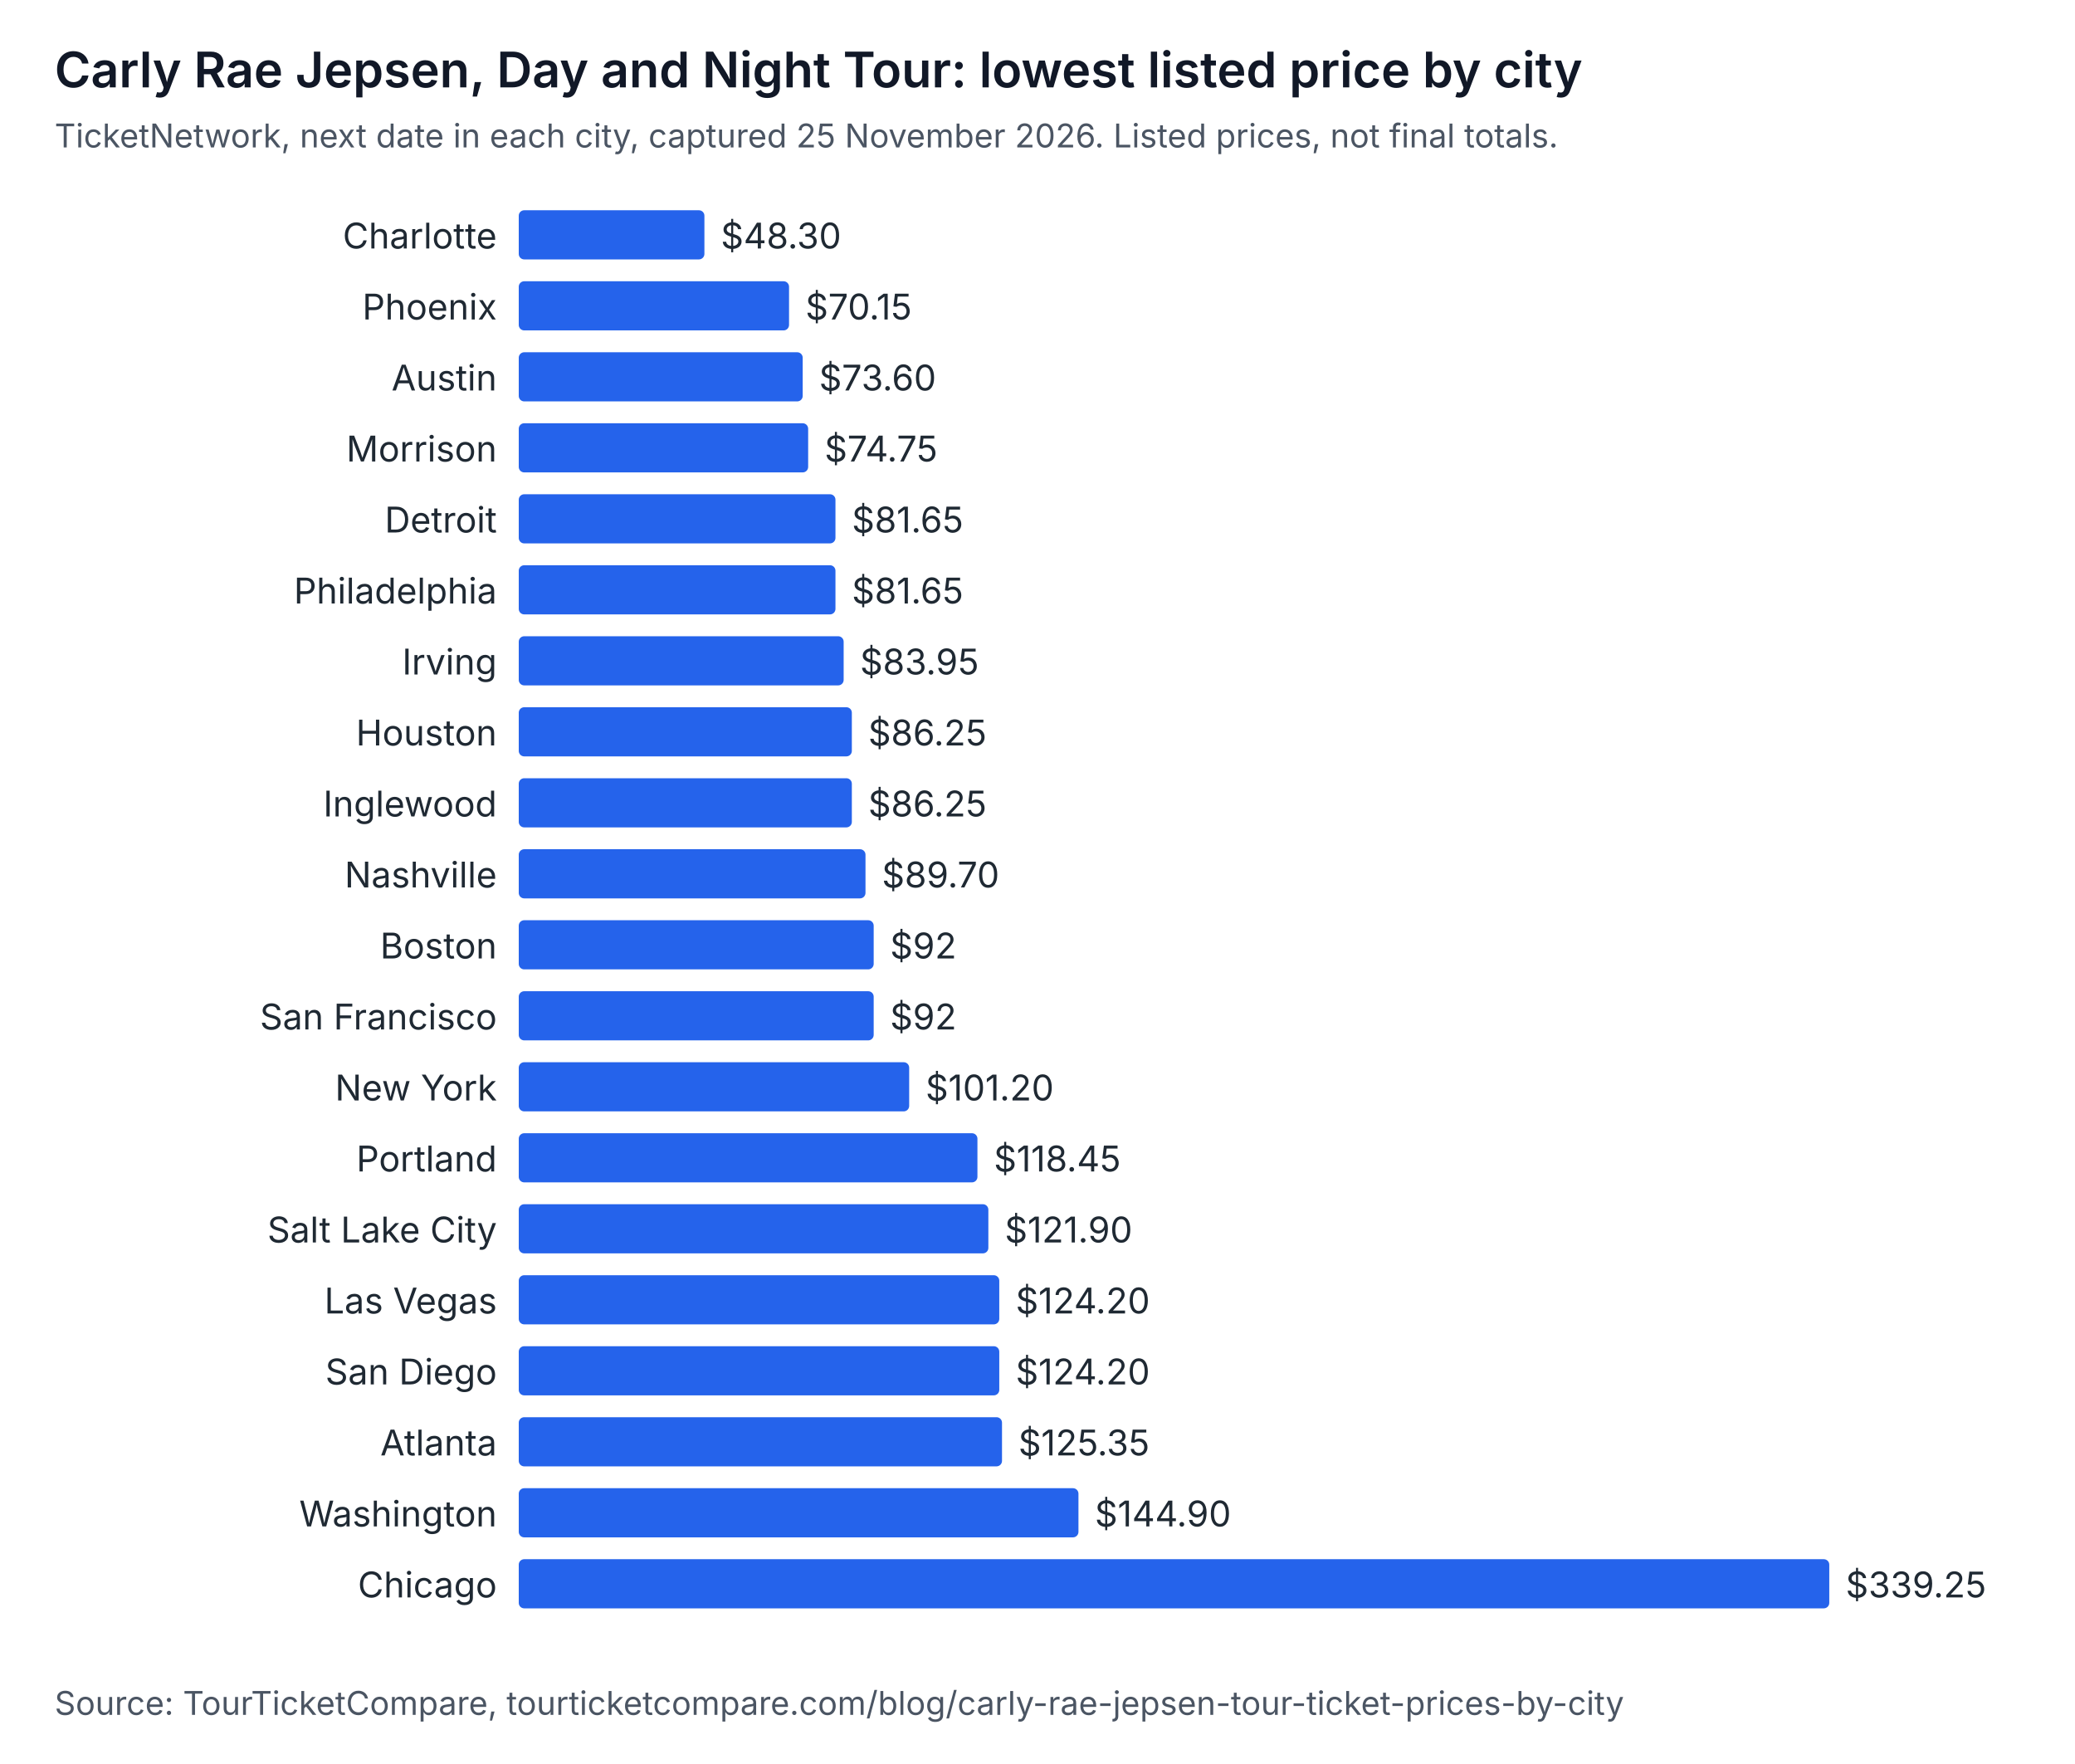
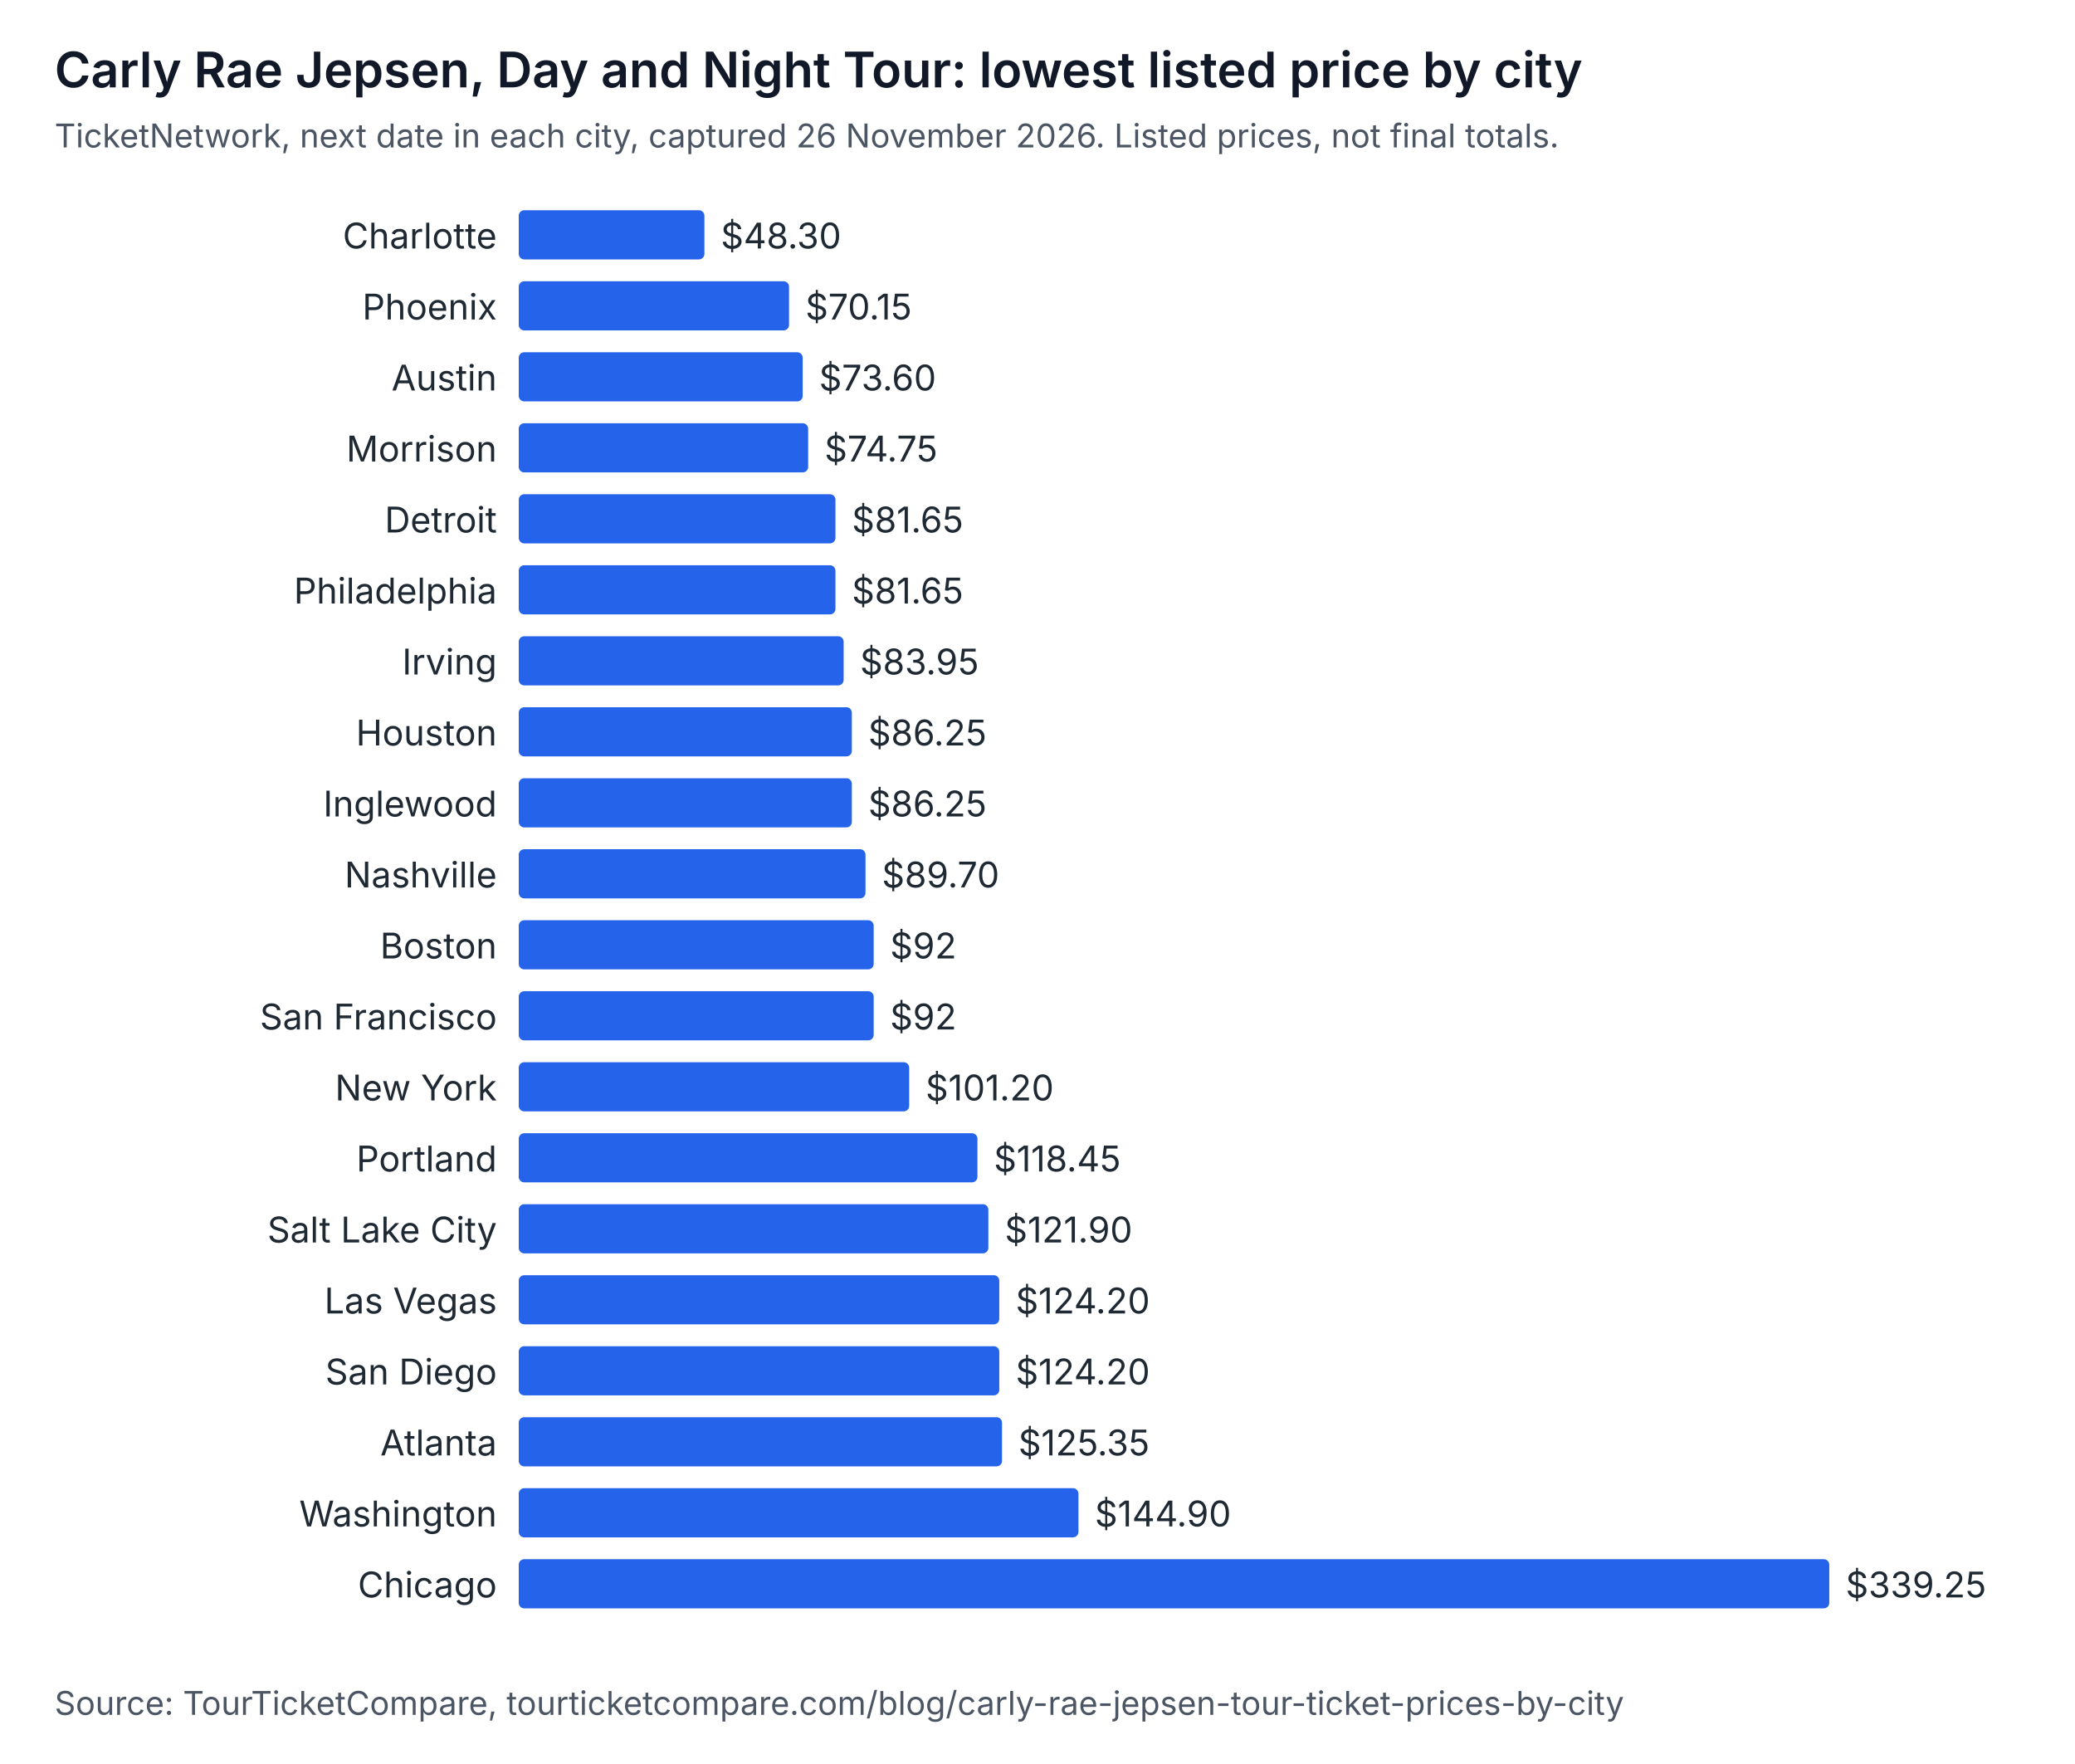
<svg xmlns="http://www.w3.org/2000/svg" width="760" height="646" viewBox="0 0 760 646" role="img" aria-labelledby="t d" font-family="system-ui, -apple-system, Segoe UI, sans-serif">
  <rect width="760" height="646" fill="#ffffff" />
  <text x="20" y="32" font-size="18" font-weight="600" fill="#111827">Carly Rae Jepsen, Day and Night Tour: lowest listed price by city</text>
-   <text x="20" y="54" font-size="12" fill="#4b5563">TicketNetwork, next date in each city, captured 25 November 2026. Listed prices, not final totals.</text>
+   <text x="20" y="54" font-size="12" fill="#4b5563">TicketNetwork, next date in each city, captured 26 November 2026. Listed prices, not final totals.</text>
  <text x="182" y="91" text-anchor="end" font-size="13" fill="#1f2933">Charlotte</text>
  <rect x="190" y="77" width="68" height="18" rx="2" fill="#2563eb" />
  <text x="264" y="91" font-size="13" fill="#1f2933">$48.30</text>
  <text x="182" y="117" text-anchor="end" font-size="13" fill="#1f2933">Phoenix</text>
  <rect x="190" y="103" width="99" height="18" rx="2" fill="#2563eb" />
  <text x="295" y="117" font-size="13" fill="#1f2933">$70.15</text>
  <text x="182" y="143" text-anchor="end" font-size="13" fill="#1f2933">Austin</text>
  <rect x="190" y="129" width="104" height="18" rx="2" fill="#2563eb" />
  <text x="300" y="143" font-size="13" fill="#1f2933">$73.60</text>
  <text x="182" y="169" text-anchor="end" font-size="13" fill="#1f2933">Morrison</text>
  <rect x="190" y="155" width="106" height="18" rx="2" fill="#2563eb" />
  <text x="302" y="169" font-size="13" fill="#1f2933">$74.75</text>
  <text x="182" y="195" text-anchor="end" font-size="13" fill="#1f2933">Detroit</text>
  <rect x="190" y="181" width="116" height="18" rx="2" fill="#2563eb" />
  <text x="312" y="195" font-size="13" fill="#1f2933">$81.65</text>
  <text x="182" y="221" text-anchor="end" font-size="13" fill="#1f2933">Philadelphia</text>
  <rect x="190" y="207" width="116" height="18" rx="2" fill="#2563eb" />
  <text x="312" y="221" font-size="13" fill="#1f2933">$81.65</text>
  <text x="182" y="247" text-anchor="end" font-size="13" fill="#1f2933">Irving</text>
  <rect x="190" y="233" width="119" height="18" rx="2" fill="#2563eb" />
  <text x="315" y="247" font-size="13" fill="#1f2933">$83.95</text>
  <text x="182" y="273" text-anchor="end" font-size="13" fill="#1f2933">Houston</text>
  <rect x="190" y="259" width="122" height="18" rx="2" fill="#2563eb" />
  <text x="318" y="273" font-size="13" fill="#1f2933">$86.25</text>
  <text x="182" y="299" text-anchor="end" font-size="13" fill="#1f2933">Inglewood</text>
  <rect x="190" y="285" width="122" height="18" rx="2" fill="#2563eb" />
  <text x="318" y="299" font-size="13" fill="#1f2933">$86.25</text>
  <text x="182" y="325" text-anchor="end" font-size="13" fill="#1f2933">Nashville</text>
  <rect x="190" y="311" width="127" height="18" rx="2" fill="#2563eb" />
  <text x="323" y="325" font-size="13" fill="#1f2933">$89.70</text>
  <text x="182" y="351" text-anchor="end" font-size="13" fill="#1f2933">Boston</text>
  <rect x="190" y="337" width="130" height="18" rx="2" fill="#2563eb" />
  <text x="326" y="351" font-size="13" fill="#1f2933">$92</text>
  <text x="182" y="377" text-anchor="end" font-size="13" fill="#1f2933">San Francisco</text>
  <rect x="190" y="363" width="130" height="18" rx="2" fill="#2563eb" />
  <text x="326" y="377" font-size="13" fill="#1f2933">$92</text>
  <text x="182" y="403" text-anchor="end" font-size="13" fill="#1f2933">New York</text>
  <rect x="190" y="389" width="143" height="18" rx="2" fill="#2563eb" />
  <text x="339" y="403" font-size="13" fill="#1f2933">$101.20</text>
  <text x="182" y="429" text-anchor="end" font-size="13" fill="#1f2933">Portland</text>
  <rect x="190" y="415" width="168" height="18" rx="2" fill="#2563eb" />
  <text x="364" y="429" font-size="13" fill="#1f2933">$118.45</text>
  <text x="182" y="455" text-anchor="end" font-size="13" fill="#1f2933">Salt Lake City</text>
  <rect x="190" y="441" width="172" height="18" rx="2" fill="#2563eb" />
  <text x="368" y="455" font-size="13" fill="#1f2933">$121.90</text>
  <text x="182" y="481" text-anchor="end" font-size="13" fill="#1f2933">Las Vegas</text>
  <rect x="190" y="467" width="176" height="18" rx="2" fill="#2563eb" />
  <text x="372" y="481" font-size="13" fill="#1f2933">$124.20</text>
  <text x="182" y="507" text-anchor="end" font-size="13" fill="#1f2933">San Diego</text>
  <rect x="190" y="493" width="176" height="18" rx="2" fill="#2563eb" />
  <text x="372" y="507" font-size="13" fill="#1f2933">$124.20</text>
  <text x="182" y="533" text-anchor="end" font-size="13" fill="#1f2933">Atlanta</text>
  <rect x="190" y="519" width="177" height="18" rx="2" fill="#2563eb" />
  <text x="373" y="533" font-size="13" fill="#1f2933">$125.35</text>
  <text x="182" y="559" text-anchor="end" font-size="13" fill="#1f2933">Washington</text>
  <rect x="190" y="545" width="205" height="18" rx="2" fill="#2563eb" />
  <text x="401" y="559" font-size="13" fill="#1f2933">$144.90</text>
  <text x="182" y="585" text-anchor="end" font-size="13" fill="#1f2933">Chicago</text>
  <rect x="190" y="571" width="480" height="18" rx="2" fill="#2563eb" />
  <text x="676" y="585" font-size="13" fill="#1f2933">$339.25</text>
  <text x="20" y="628" font-size="12" fill="#4b5563">Source: TourTicketCompare, tourticketcompare.com/blog/carly-rae-jepsen-tour-ticket-prices-by-city</text>
</svg>
